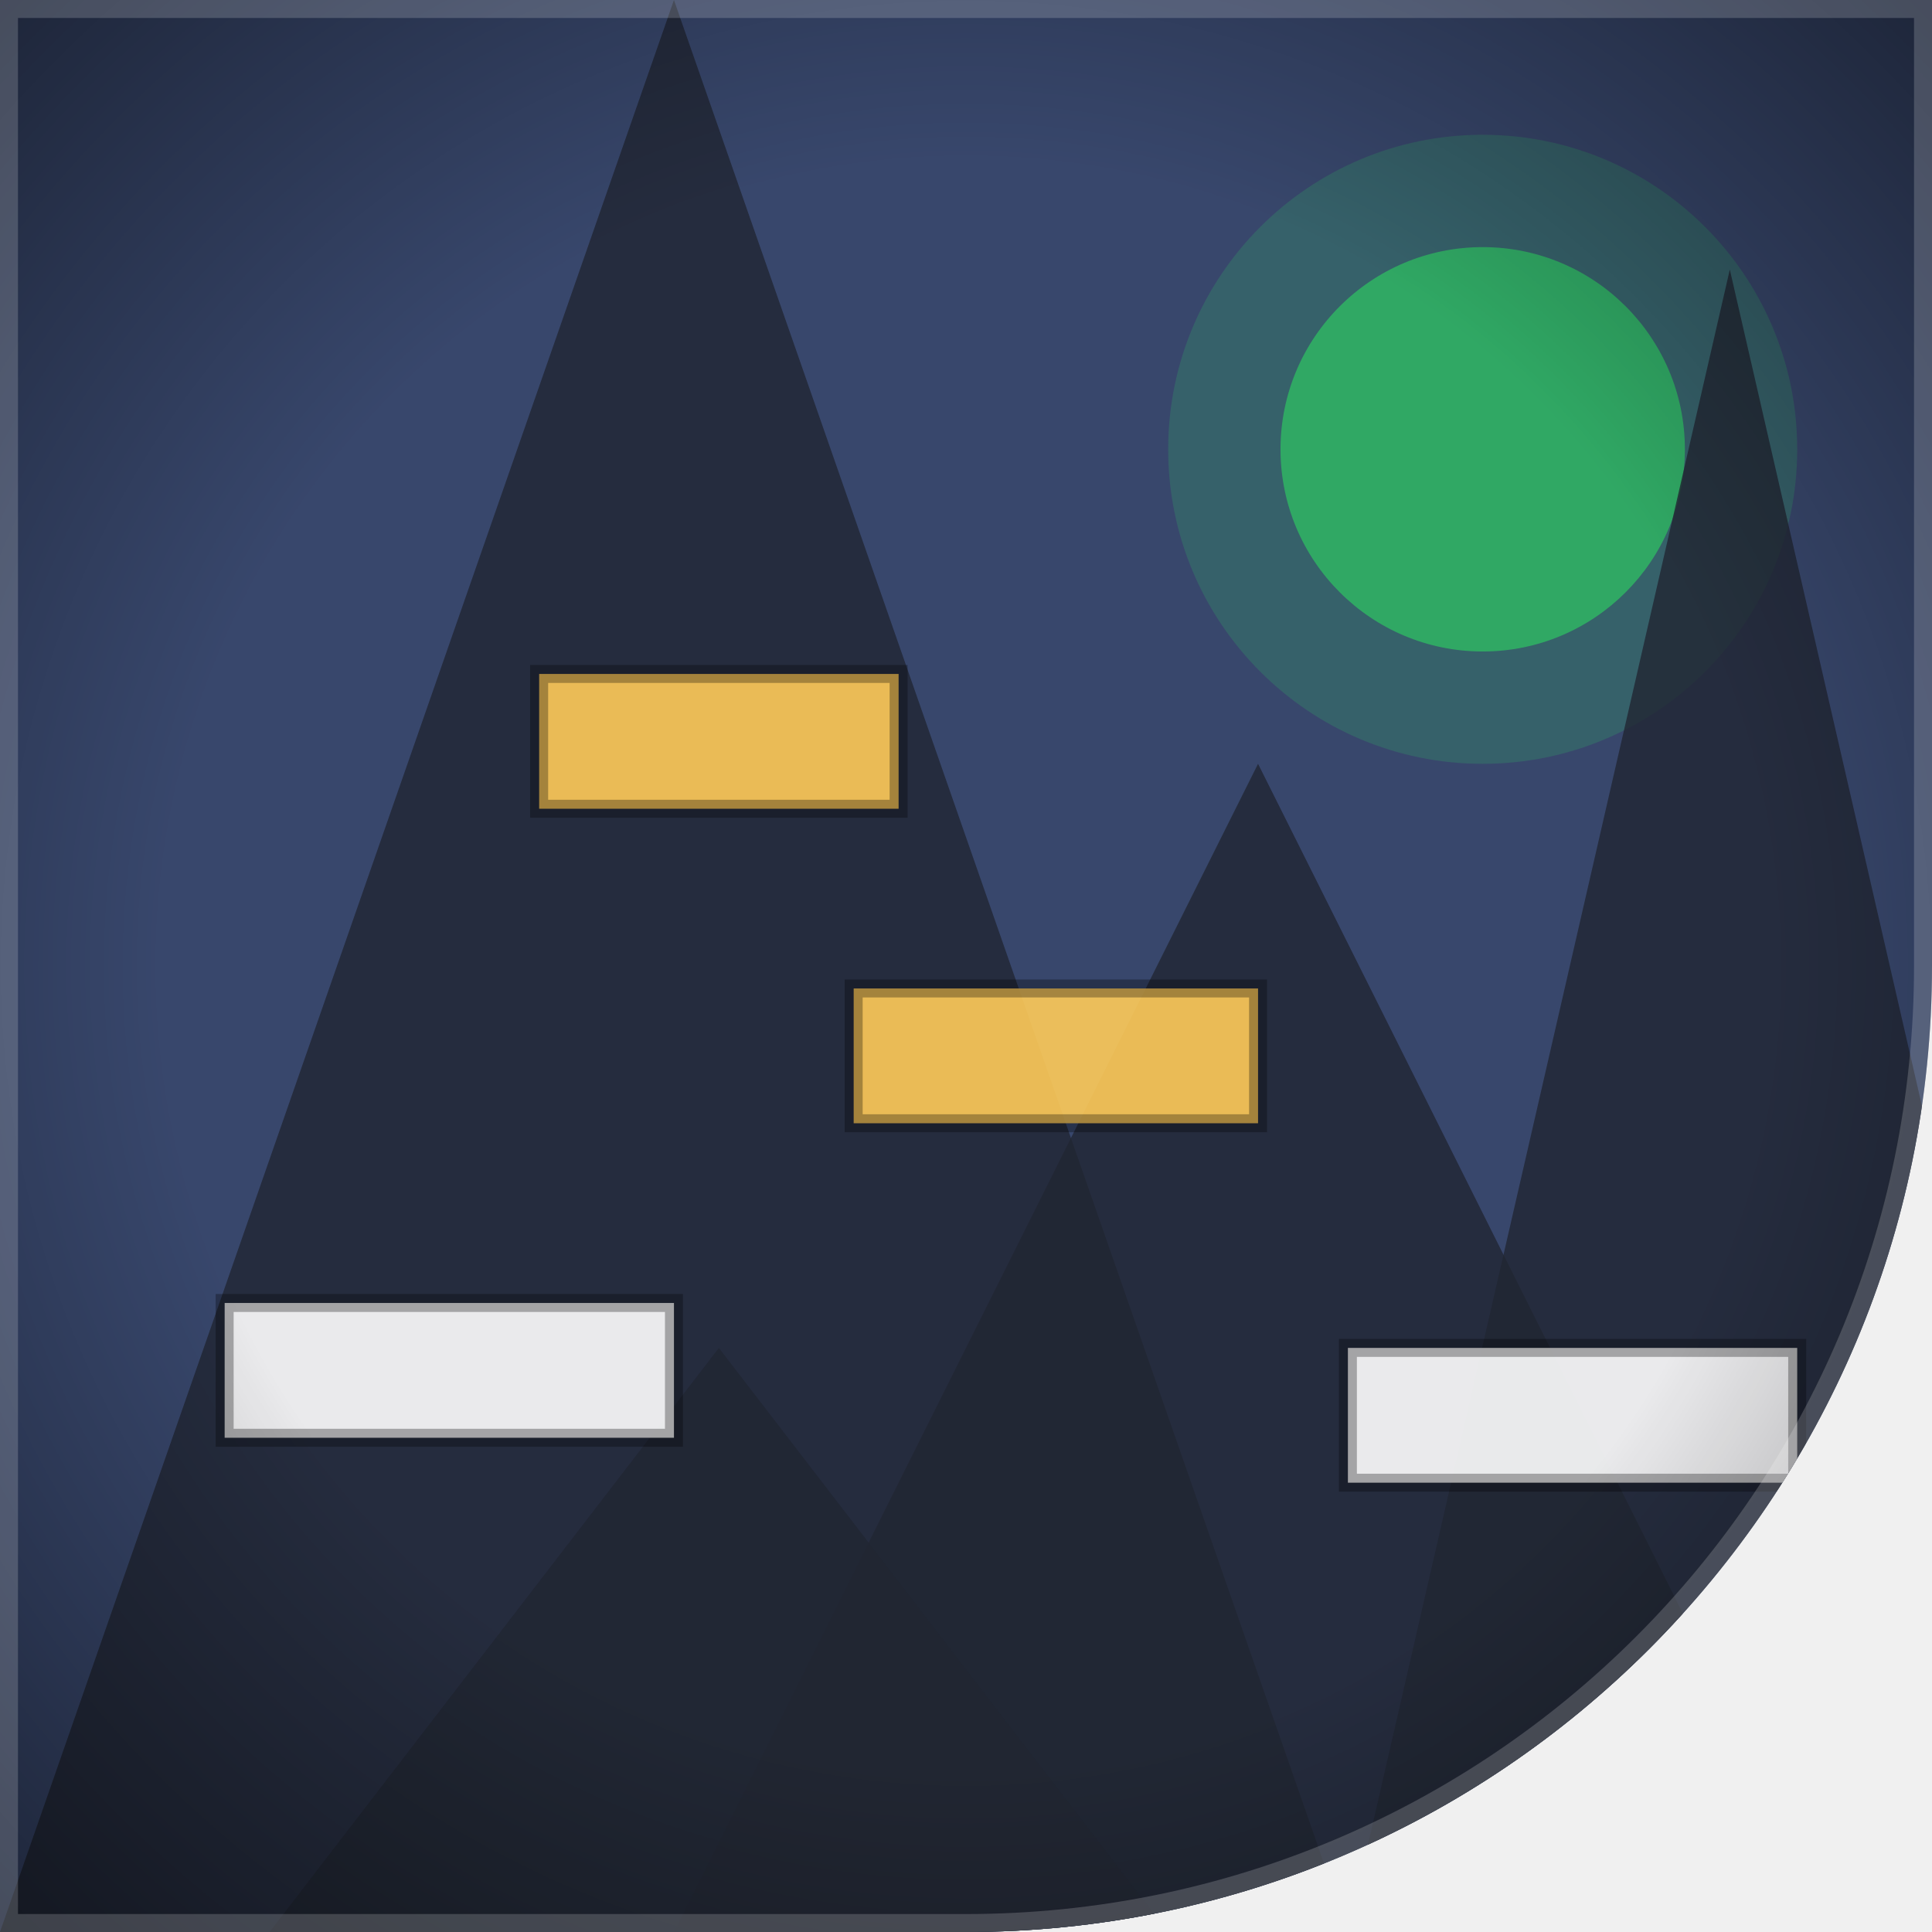
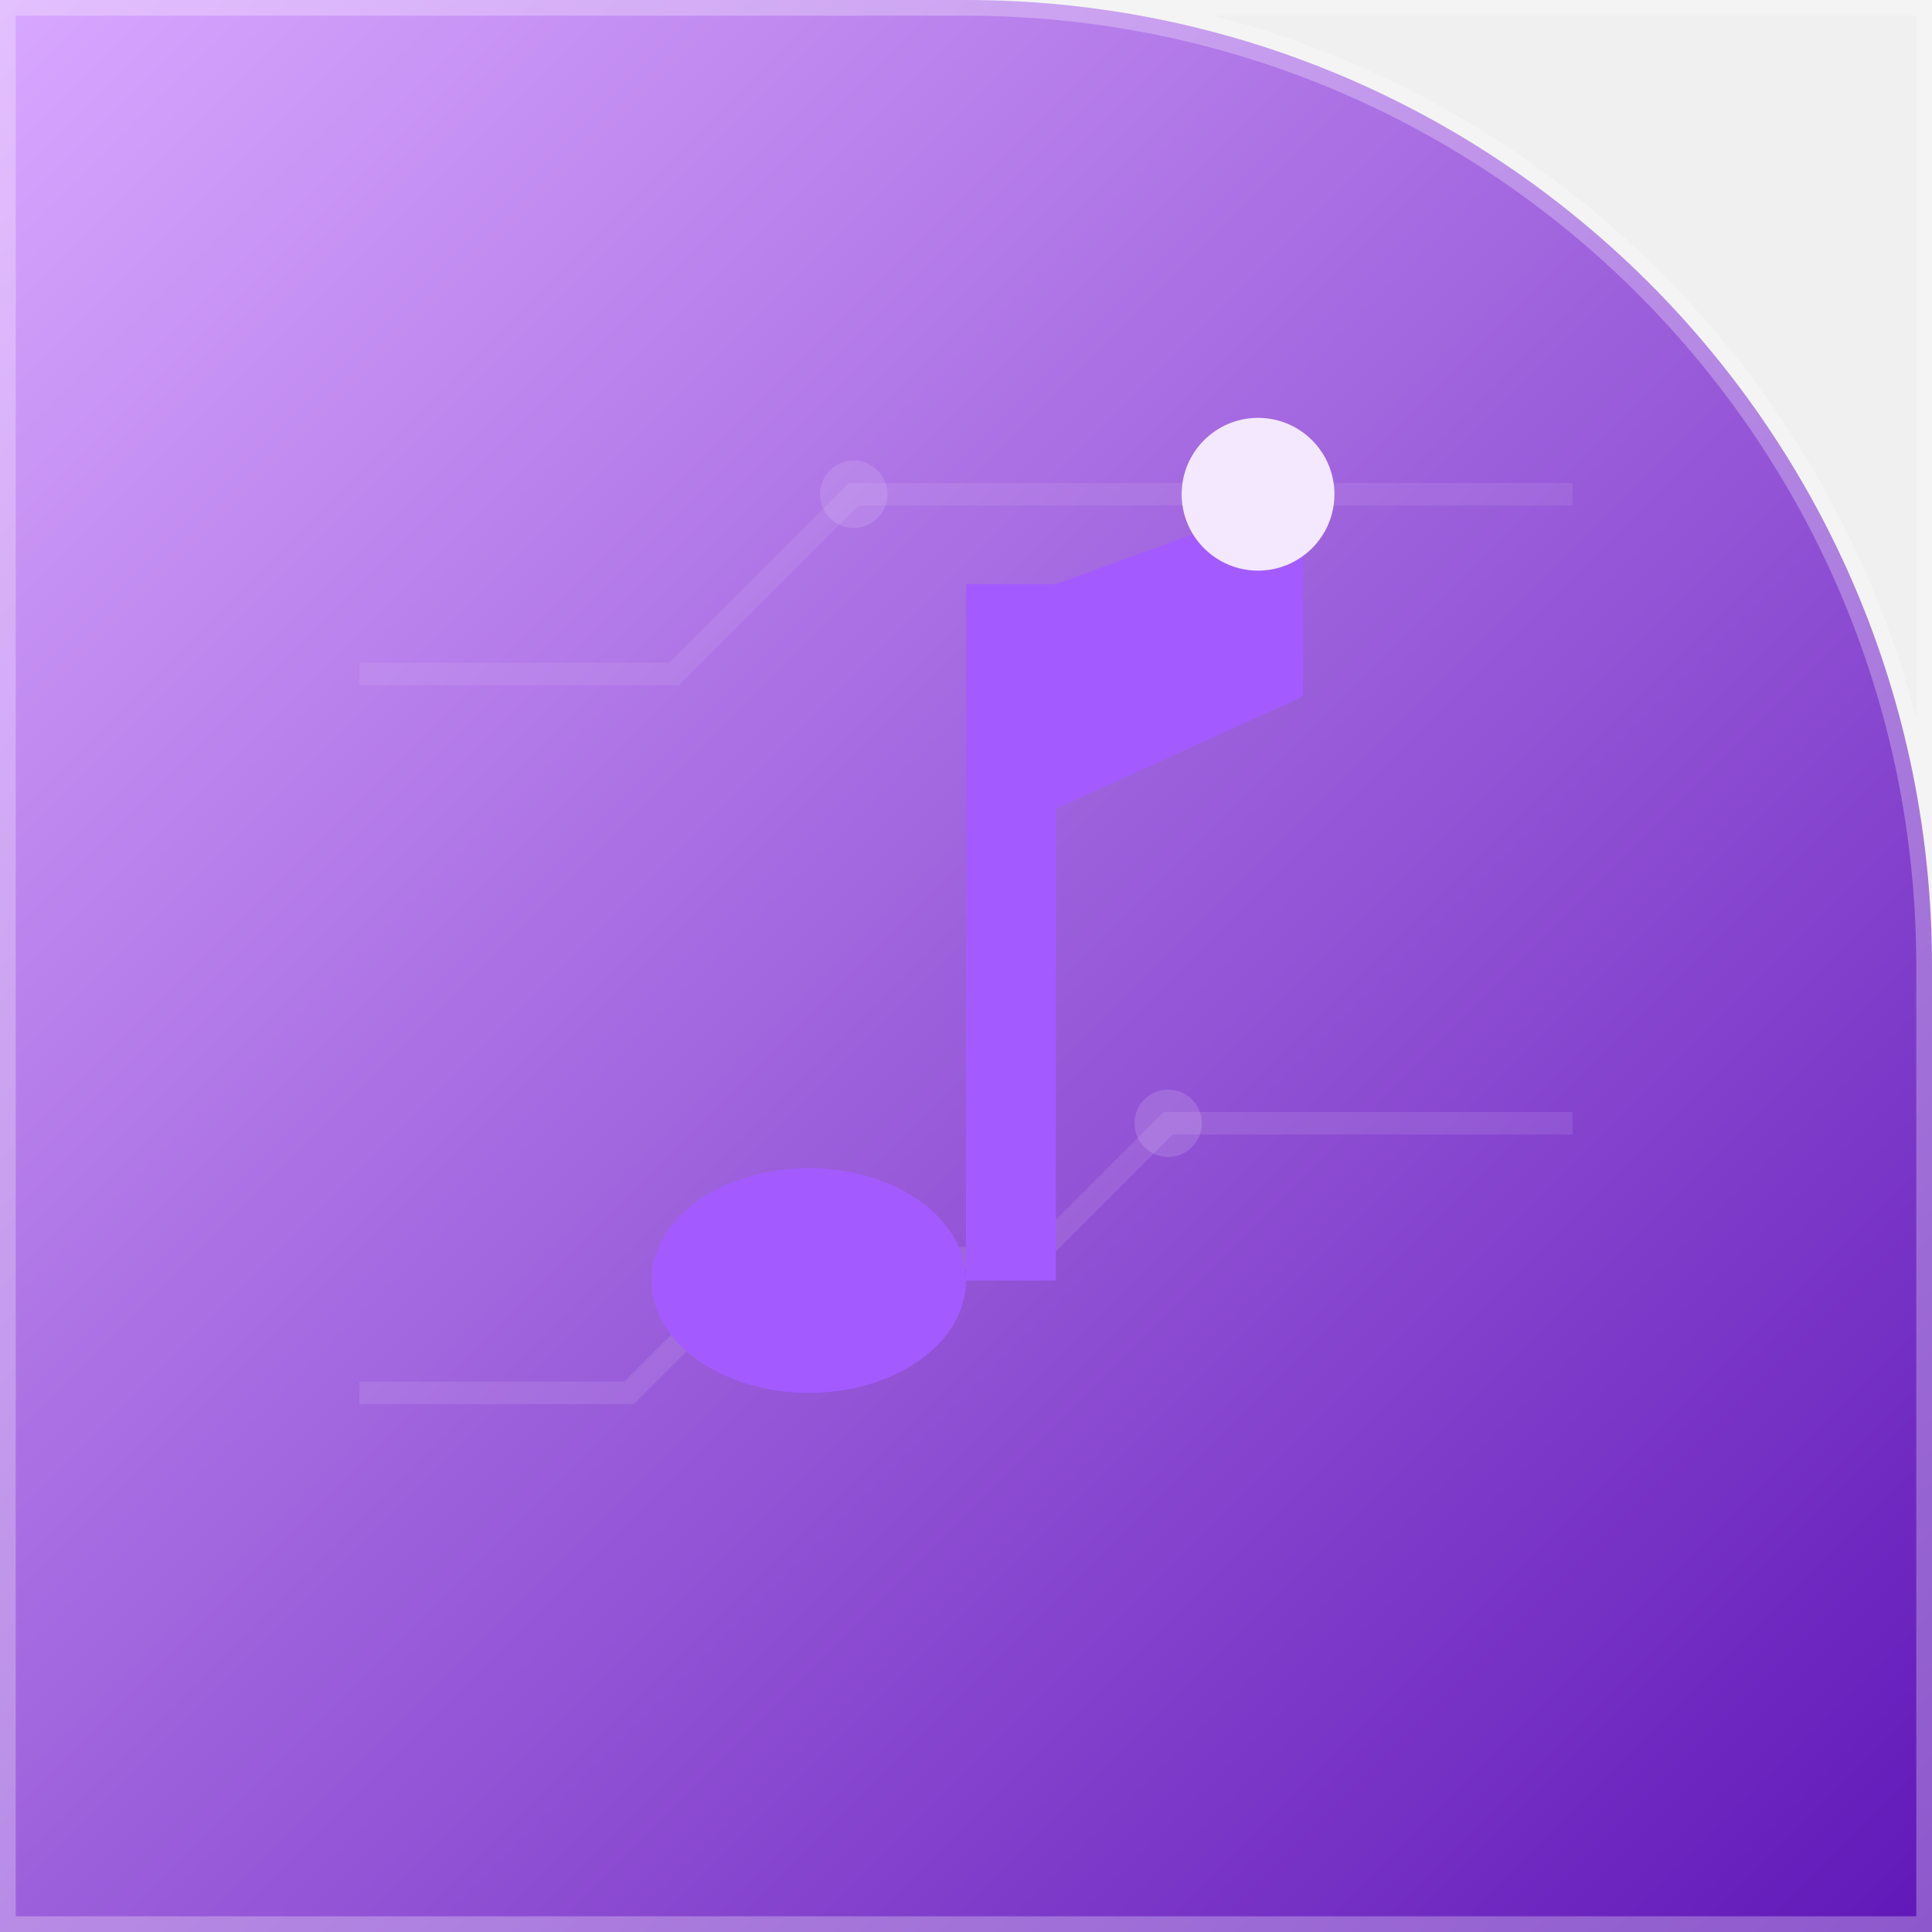
<svg xmlns="http://www.w3.org/2000/svg" width="86" height="86" viewBox="0 0 86 86">
  <defs>
-     <clipPath id="clip" clip-rule="evenodd">
-       <path d="M 0 0 L 86.0 0 L 86.0 86.0 L 0 86.0 Z M 86 43 A 43.0 43.0 0 0 1 43.0 86.0 L 86 86 Z" />
+     <clipPath id="clip">
+       <path d="M 0 0 L 86.0 0 L 86.0 86.0 L 0 86.0 Z M 43 0 A 43.0 43.0 0 0 1 86.0 43.0 L 86 0 Z" clip-rule="evenodd" />
    </clipPath>
-     <linearGradient id="g0" x1="0" y1="0" x2="0" y2="86">
-       <stop offset="0" stop-color="#38476c" />
-       <stop offset="1" stop-color="#2d3547" />
+     <linearGradient id="bg" x1="0" y1="0" x2="1" y2="1">
+       <stop offset="0" stop-color="#d9a8ff" />
+       <stop offset="1" stop-color="#6017b8" />
    </linearGradient>
-     <radialGradient id="vig" cx="0.5" cy="0.5" r="0.75">
-       <stop offset="0.55" stop-color="#000000" stop-opacity="0" />
-       <stop offset="1" stop-color="#000000" stop-opacity="0.55" />
-     </radialGradient>
  </defs>
  <g clip-path="url(#clip)">
-     <rect x="0" y="0" width="86" height="86" fill="url(#g0)" />
-     <circle cx="66" cy="20" r="9" fill="#30b063" opacity="0.9" />
-     <circle cx="66" cy="20" r="14" fill="#30b063" opacity="0.25" />
-     <polygon points="0 86 30 0 60 86" fill="#202532" opacity="0.8" />
-     <polygon points="30 86 56 34 82 86" fill="#202532" opacity="0.8" />
-     <polygon points="60 86 77 12 94 86" fill="#202532" opacity="0.8" />
-     <polygon points="12 86 32 60 52 86" fill="#202532" opacity="0.8" />
-     <rect x="10" y="58" width="20" height="6" fill="#ffffff" opacity="0.9" />
-     <rect x="10" y="58" width="20" height="6" fill="none" stroke="#000" stroke-width="0.8" opacity="0.3" />
-     <rect x="38" y="44" width="18" height="6" fill="#ffcb59" opacity="0.9" />
-     <rect x="38" y="44" width="18" height="6" fill="none" stroke="#000" stroke-width="0.8" opacity="0.3" />
-     <rect x="60" y="60" width="20" height="6" fill="#ffffff" opacity="0.9" />
-     <rect x="60" y="60" width="20" height="6" fill="none" stroke="#000" stroke-width="0.8" opacity="0.3" />
-     <rect x="24" y="30" width="16" height="6" fill="#ffcb59" opacity="0.9" />
-     <rect x="24" y="30" width="16" height="6" fill="none" stroke="#000" stroke-width="0.8" opacity="0.3" />
-     <rect width="86" height="86" fill="url(#vig)" />
-     <path d="M 0 0 L 86.0 0 L 86.0 86.0 L 0 86.0 Z M 86 43 A 43.0 43.0 0 0 1 43.0 86.0 L 86 86 Z" fill="none" stroke="#ffffff" stroke-opacity="0.18" stroke-width="1.6" />
+     <rect width="86" height="86" fill="url(#bg)" />
+     <path d="M 16 62 L 28 62 L 34 56 L 46 56 L 52 50 L 70 50" fill="none" stroke="#fff" stroke-width="1" opacity=".10" />
+     <path d="M 16 30 L 30 30 L 38 22 L 70 22" fill="none" stroke="#fff" stroke-width="1" opacity=".08" />
+     <circle cx="34" cy="56" r="1.5" fill="#fff" opacity=".14" />
+     <circle cx="52" cy="50" r="1.5" fill="#fff" opacity=".14" />
+     <circle cx="38" cy="22" r="1.5" fill="#fff" opacity=".12" />
+     <g transform="translate(0 0)">
+       <ellipse cx="36" cy="57" rx="7" ry="5" fill="#a35bff" />
+       <rect x="43" y="26" width="4" height="31" fill="#a35bff" />
+       <path d="M 47 26 L 47 36 L 58 31 L 58 22 Z" fill="#a35bff" />
+       <circle cx="56" cy="22" r="3.4" fill="#f3e8ff" />
+     </g>
  </g>
+   <path d="M 0 0 L 86.0 0 L 86.0 86.0 L 0 86.0 Z M 43 0 A 43.0 43.0 0 0 1 86.0 43.0 L 86 0 Z" fill="none" stroke="rgba(255,255,255,0.28)" stroke-width="1.4" />
</svg>
